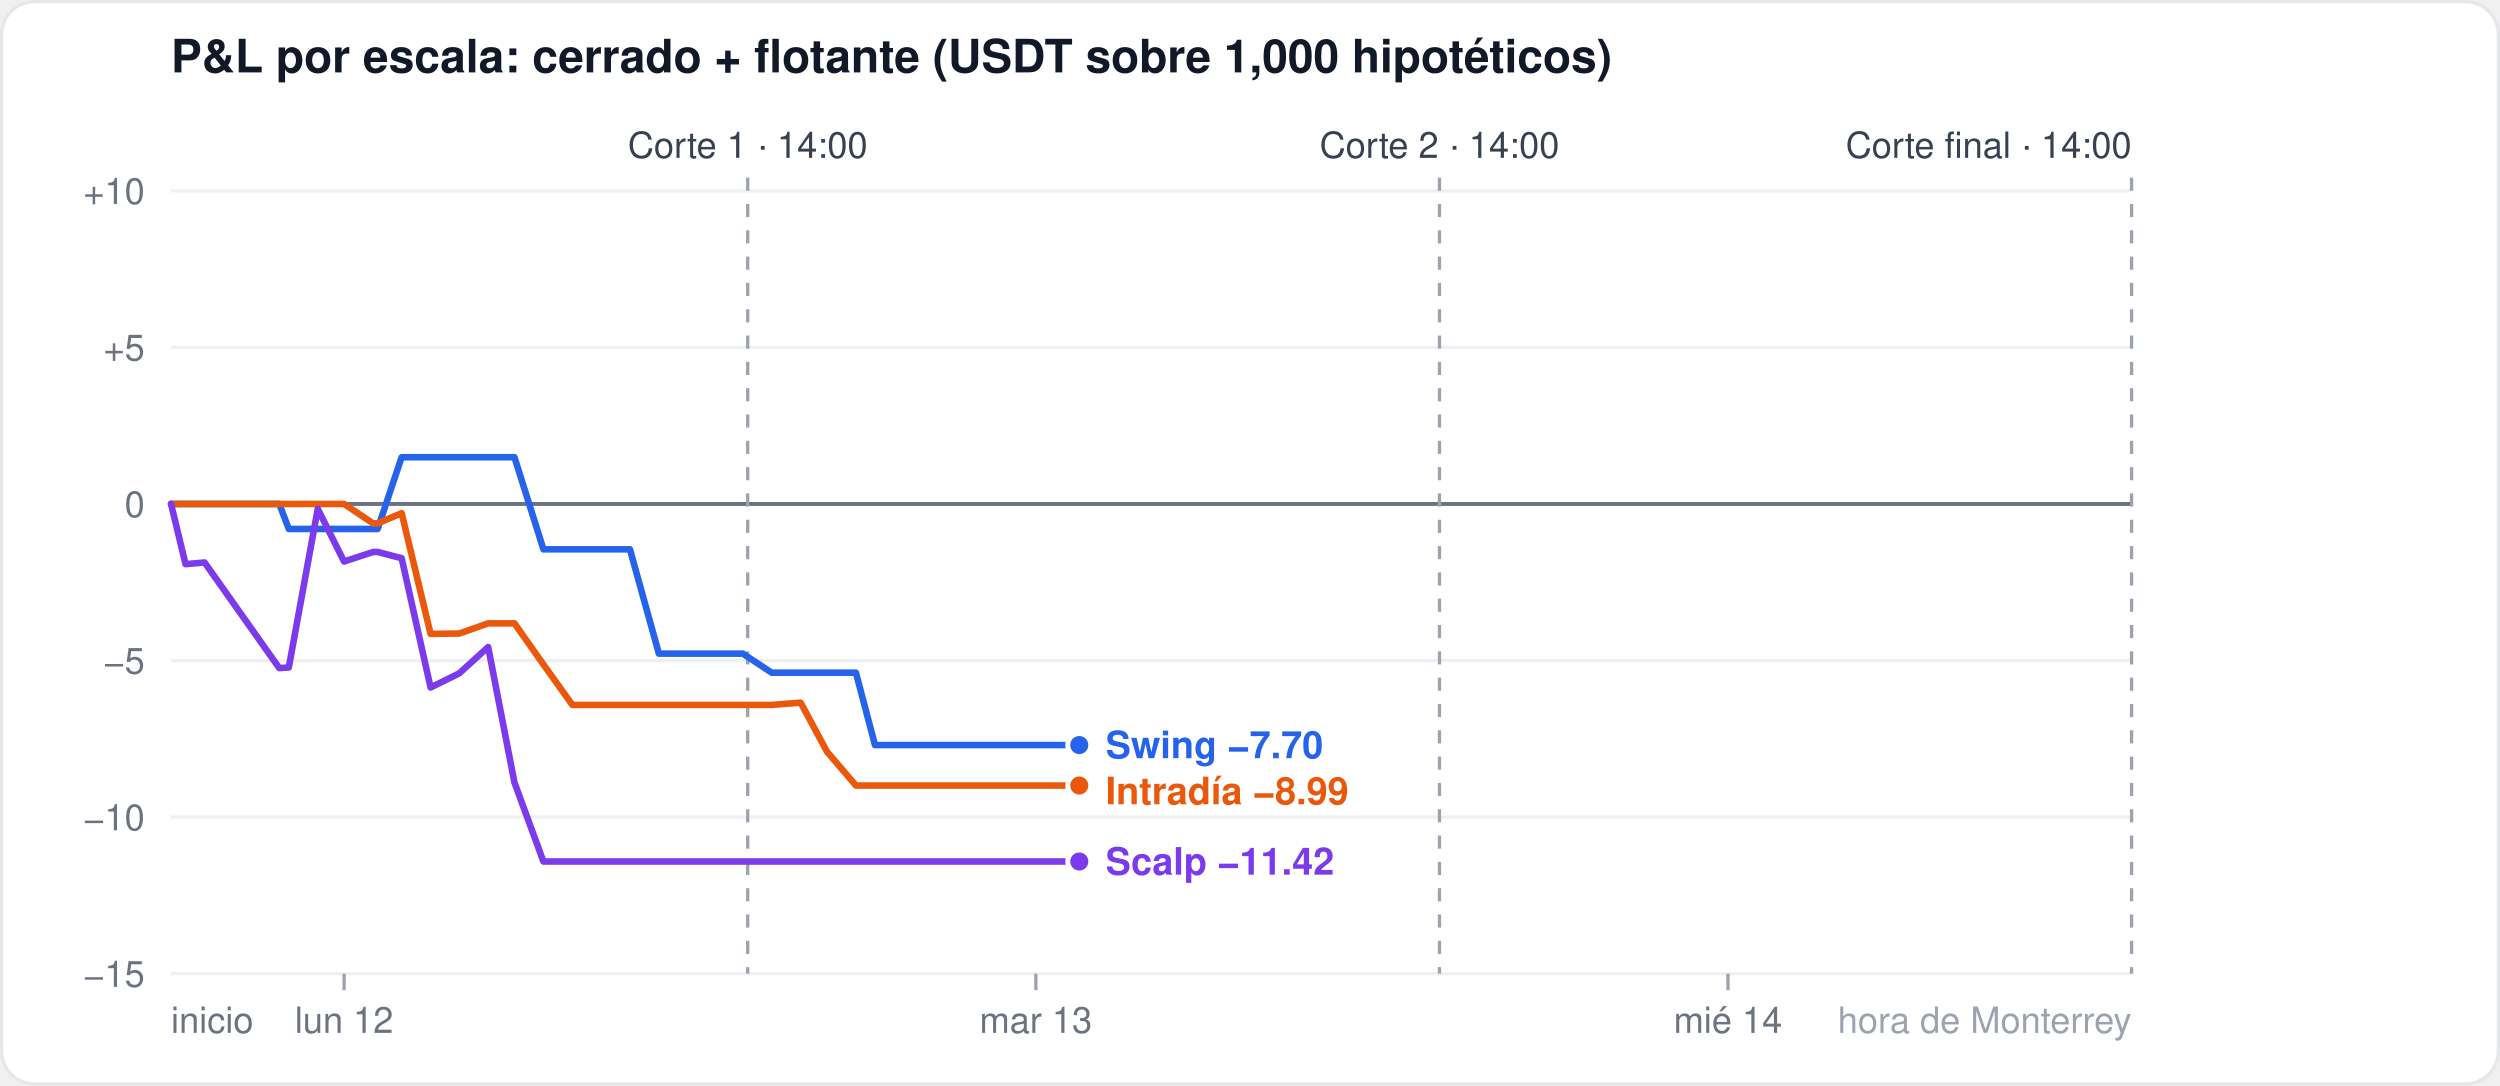
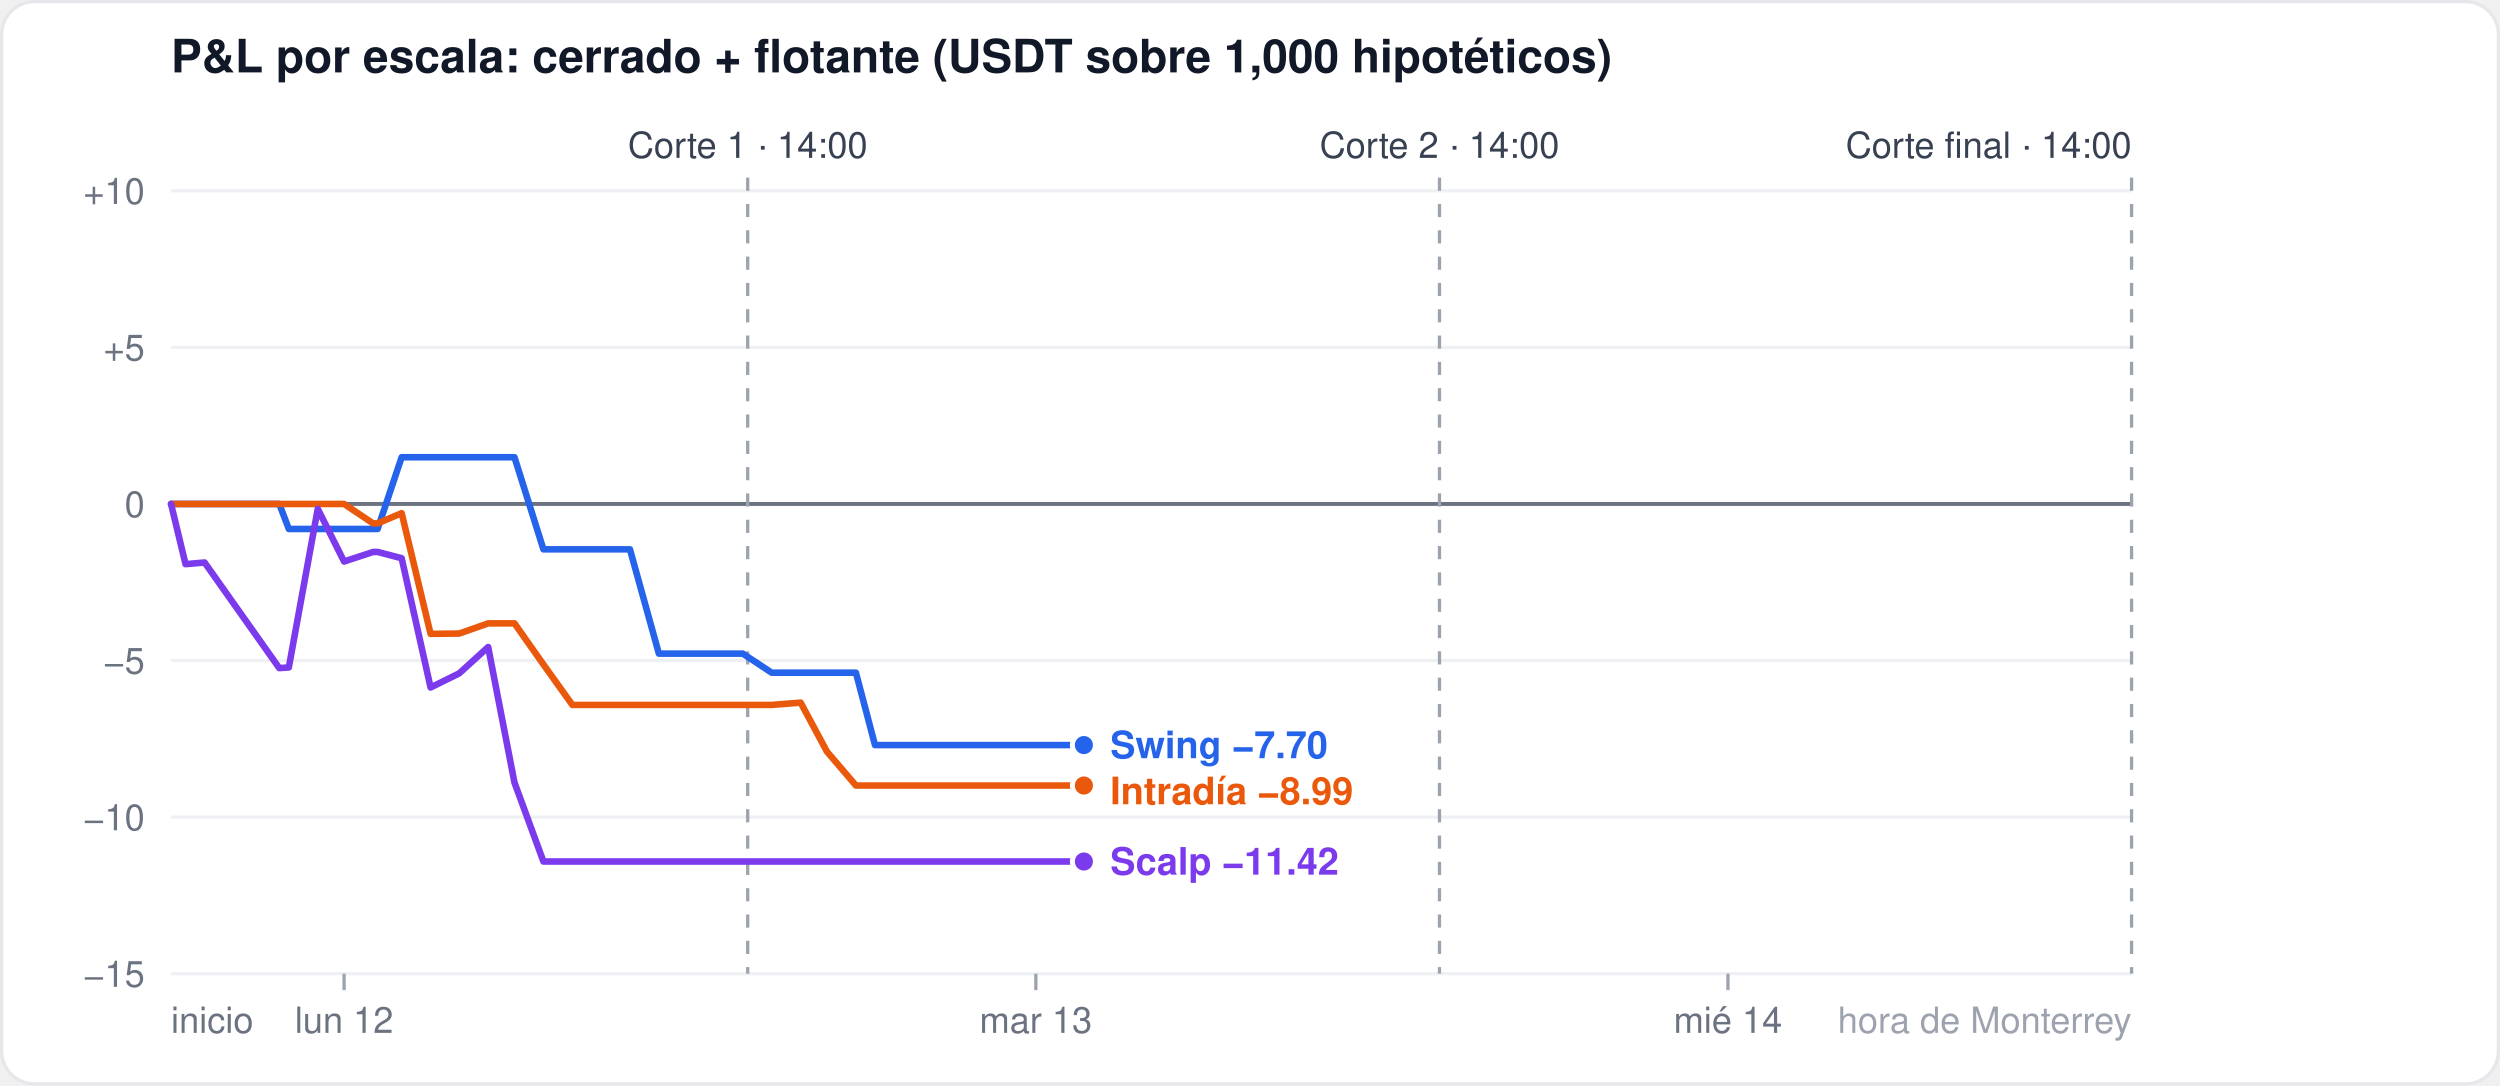
<svg xmlns="http://www.w3.org/2000/svg" width="760" height="330" viewBox="0 0 760 330" font-family="-apple-system,Segoe UI,Helvetica,Arial,sans-serif">
  <rect x="0.5" y="0.5" width="759" height="329" rx="10" fill="#ffffff" stroke="#e5e7eb" />
  <text x="52" y="22" font-size="14" font-weight="600" fill="#111827">P&amp;L por escala: cerrado + flotante (USDT sobre 1,000 hipotéticos)</text>
  <line x1="52" x2="648" y1="296.0" y2="296.0" stroke="#eef0f3" stroke-width="1" />
  <text x="44" y="300.0" font-size="11" fill="#6b7280" text-anchor="end">−15</text>
  <line x1="52" x2="648" y1="248.4" y2="248.4" stroke="#eef0f3" stroke-width="1" />
  <text x="44" y="252.4" font-size="11" fill="#6b7280" text-anchor="end">−10</text>
  <line x1="52" x2="648" y1="200.8" y2="200.8" stroke="#eef0f3" stroke-width="1" />
  <text x="44" y="204.8" font-size="11" fill="#6b7280" text-anchor="end">−5</text>
  <line x1="52" x2="648" y1="153.2" y2="153.2" stroke="#6b7280" stroke-width="1.2" />
  <text x="44" y="157.2" font-size="11" fill="#6b7280" text-anchor="end">0</text>
  <line x1="52" x2="648" y1="105.6" y2="105.6" stroke="#eef0f3" stroke-width="1" />
  <text x="44" y="109.6" font-size="11" fill="#6b7280" text-anchor="end">+5</text>
  <line x1="52" x2="648" y1="58.0" y2="58.0" stroke="#eef0f3" stroke-width="1" />
  <text x="44" y="62.0" font-size="11" fill="#6b7280" text-anchor="end">+10</text>
  <line x1="104.6" x2="104.6" y1="296" y2="301" stroke="#9ca3af" />
  <text x="104.6" y="314" font-size="11" fill="#6b7280" text-anchor="middle">lun 12</text>
  <line x1="314.9" x2="314.9" y1="296" y2="301" stroke="#9ca3af" />
  <text x="314.9" y="314" font-size="11" fill="#6b7280" text-anchor="middle">mar 13</text>
  <line x1="525.3" x2="525.3" y1="296" y2="301" stroke="#9ca3af" />
  <text x="525.3" y="314" font-size="11" fill="#6b7280" text-anchor="middle">mié 14</text>
  <text x="52" y="314" font-size="11" fill="#6b7280" text-anchor="start">inicio</text>
  <text x="648" y="314" font-size="11" fill="#9ca3af" text-anchor="end">hora de Monterrey</text>
  <line x1="227.3" x2="227.3" y1="54" y2="296" stroke="#9ca3af" stroke-dasharray="4 4" />
  <text x="227.3" y="48" font-size="11" fill="#374151" text-anchor="middle">Corte 1 · 14:00</text>
  <line x1="437.6" x2="437.6" y1="54" y2="296" stroke="#9ca3af" stroke-dasharray="4 4" />
  <text x="437.6" y="48" font-size="11" fill="#374151" text-anchor="middle">Corte 2 · 14:00</text>
  <line x1="648.0" x2="648.0" y1="54" y2="296" stroke="#9ca3af" stroke-dasharray="4 4" />
  <text x="648.0" y="48" font-size="11" fill="#374151" text-anchor="end">Corte final · 14:00</text>
-   <polyline points="52.0,153.2 56.4,153.2 62.2,153.2 84.9,153.2 87.8,160.8 96.6,160.8 104.6,160.8 113.4,160.8 114.8,160.8 122.1,139.0 130.9,139.0 139.6,139.0 148.4,139.0 156.4,139.0 165.2,167.0 174.0,167.0 182.7,167.0 191.5,167.0 200.3,198.7 206.1,198.7 208.3,198.7 217.1,198.7 225.8,198.7 234.6,204.5 243.4,204.5 251.4,204.5 260.2,204.5 266.0,226.5 268.9,226.5 277.7,226.5 286.5,226.5 295.2,226.5 303.3,226.5 312.0,226.5 320.8,226.5 328.1,226.5" fill="none" stroke="#2563eb" stroke-width="2" stroke-linejoin="round" stroke-linecap="round" />
-   <circle cx="328.1" cy="226.5" r="3.5" fill="#2563eb" stroke="#ffffff" stroke-width="1.5" />
-   <polyline points="52.0,153.2 56.4,153.2 62.2,153.2 84.9,153.2 87.8,153.2 96.6,153.2 104.6,153.2 113.4,159.1 114.8,159.1 122.1,156.0 130.9,192.7 139.6,192.6 148.4,189.5 156.4,189.5 165.2,202.0 174.0,214.3 182.7,214.3 191.5,214.3 200.3,214.3 206.1,214.3 208.3,214.3 217.1,214.3 225.8,214.3 234.6,214.3 243.4,213.6 251.4,228.5 260.2,238.8 266.0,238.8 268.9,238.8 277.7,238.8 286.5,238.8 295.2,238.8 303.3,238.8 312.0,238.8 320.8,238.8 328.1,238.8" fill="none" stroke="#ea580c" stroke-width="2" stroke-linejoin="round" stroke-linecap="round" />
-   <circle cx="328.1" cy="238.8" r="3.5" fill="#ea580c" stroke="#ffffff" stroke-width="1.5" />
-   <polyline points="52.0,153.2 56.4,171.5 62.2,171.0 84.9,203.1 87.8,202.9 96.6,154.7 104.6,170.7 113.4,167.8 114.8,167.8 122.1,169.7 130.9,209.0 139.6,204.7 148.4,196.7 156.4,237.9 165.2,261.9 174.0,261.9 182.7,261.9 191.5,261.9 200.3,261.9 206.1,261.9 208.3,261.9 217.1,261.9 225.8,261.9 234.6,261.9 243.4,261.9 251.4,261.9 260.2,261.9 266.0,261.9 268.9,261.9 277.7,261.9 286.5,261.9 295.2,261.9 303.3,261.9 312.0,261.9 320.8,261.9 328.1,261.9" fill="none" stroke="#7c3aed" stroke-width="2" stroke-linejoin="round" stroke-linecap="round" />
-   <circle cx="328.1" cy="261.9" r="3.5" fill="#7c3aed" stroke="#ffffff" stroke-width="1.5" />
-   <text x="336.1" y="230.5" font-size="11.5" font-weight="600" fill="#2563eb">Swing −7.70</text>
-   <text x="336.1" y="244.5" font-size="11.5" font-weight="600" fill="#ea580c">Intradía −8.99</text>
-   <text x="336.1" y="265.9" font-size="11.5" font-weight="600" fill="#7c3aed">Scalp −11.42</text>
+   <polyline points="52.0,153.2 56.4,153.2 62.2,153.2 84.9,153.2 87.8,160.8 96.6,160.8 104.6,160.8 113.4,160.8 114.8,160.8 122.1,139.0 130.9,139.0 139.6,139.0 148.4,139.0 156.4,139.0 165.2,167.0 174.0,167.0 182.7,167.0 191.5,167.0 200.3,198.7 206.1,198.7 208.3,198.7 217.1,198.7 225.8,198.7 234.6,204.5 243.4,204.5 251.4,204.5 260.2,204.5 266.0,226.5 268.9,226.5 277.7,226.5 286.5,226.5 295.2,226.5 303.3,226.5 312.0,226.5 320.8,226.5 328.1,226.5 329.5,226.5" fill="none" stroke="#2563eb" stroke-width="2" stroke-linejoin="round" stroke-linecap="round" />
+   <circle cx="329.5" cy="226.5" r="3.5" fill="#2563eb" stroke="#ffffff" stroke-width="1.5" />
+   <polyline points="52.0,153.2 56.4,153.2 62.2,153.2 84.9,153.2 87.8,153.2 96.6,153.2 104.6,153.2 113.4,159.1 114.8,159.1 122.1,156.0 130.9,192.7 139.6,192.6 148.4,189.5 156.4,189.5 165.2,202.0 174.0,214.3 182.7,214.3 191.5,214.3 200.3,214.3 206.1,214.3 208.3,214.3 217.1,214.3 225.8,214.3 234.6,214.3 243.4,213.6 251.4,228.5 260.2,238.8 266.0,238.8 268.9,238.8 277.7,238.8 286.5,238.8 295.2,238.8 303.3,238.8 312.0,238.8 320.8,238.8 328.1,238.8 329.5,238.8" fill="none" stroke="#ea580c" stroke-width="2" stroke-linejoin="round" stroke-linecap="round" />
+   <circle cx="329.5" cy="238.8" r="3.5" fill="#ea580c" stroke="#ffffff" stroke-width="1.5" />
+   <polyline points="52.0,153.2 56.4,171.5 62.2,171.0 84.9,203.1 87.8,202.9 96.6,154.7 104.6,170.7 113.4,167.8 114.8,167.8 122.1,169.7 130.9,209.0 139.6,204.7 148.4,196.7 156.4,237.9 165.2,261.9 174.0,261.9 182.7,261.9 191.5,261.9 200.3,261.9 206.1,261.9 208.3,261.9 217.1,261.9 225.8,261.9 234.6,261.9 243.4,261.9 251.4,261.9 260.2,261.9 266.0,261.9 268.9,261.9 277.7,261.9 286.5,261.9 295.2,261.9 303.3,261.9 312.0,261.9 320.8,261.9 328.1,261.9 329.5,261.9" fill="none" stroke="#7c3aed" stroke-width="2" stroke-linejoin="round" stroke-linecap="round" />
+   <circle cx="329.5" cy="261.9" r="3.5" fill="#7c3aed" stroke="#ffffff" stroke-width="1.5" />
+   <text x="337.5" y="230.5" font-size="11.5" font-weight="600" fill="#2563eb">Swing −7.70</text>
+   <text x="337.5" y="244.5" font-size="11.5" font-weight="600" fill="#ea580c">Intradía −8.99</text>
+   <text x="337.5" y="265.9" font-size="11.5" font-weight="600" fill="#7c3aed">Scalp −11.42</text>
</svg>
